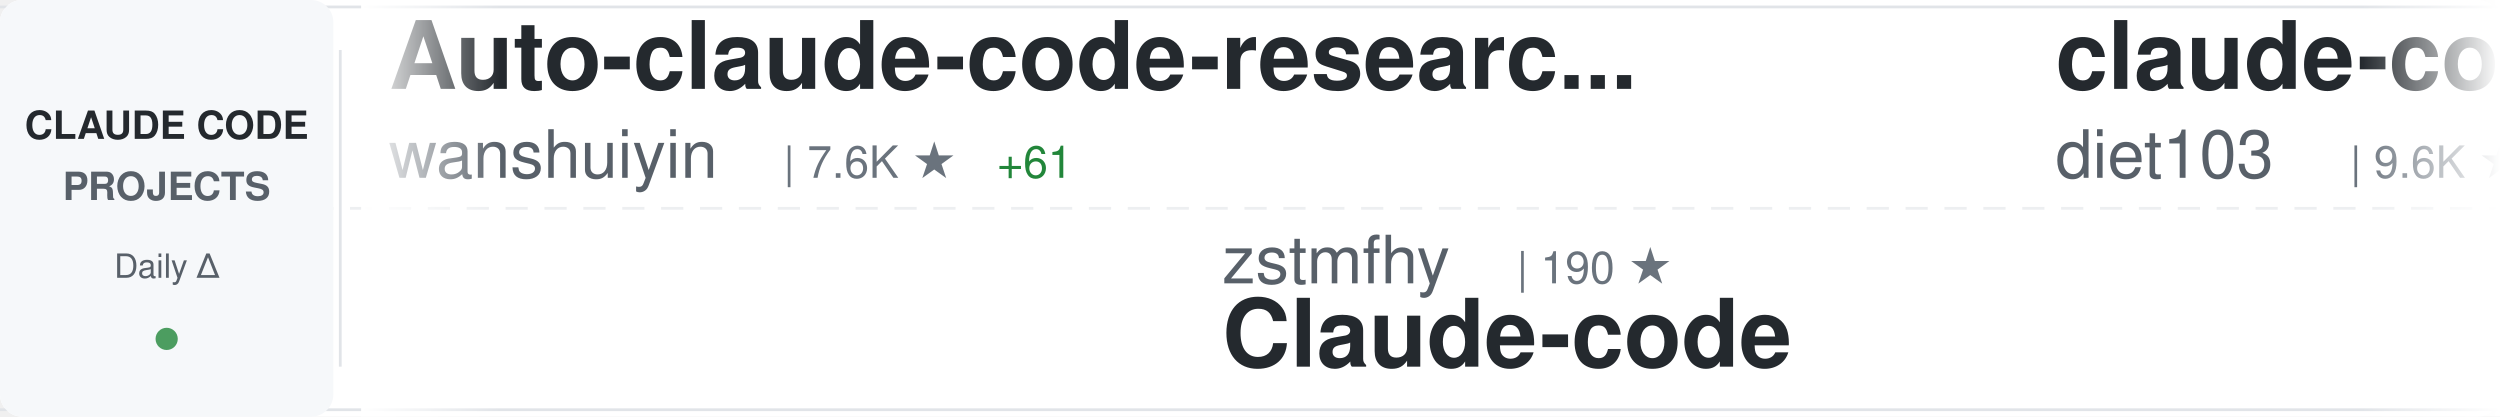
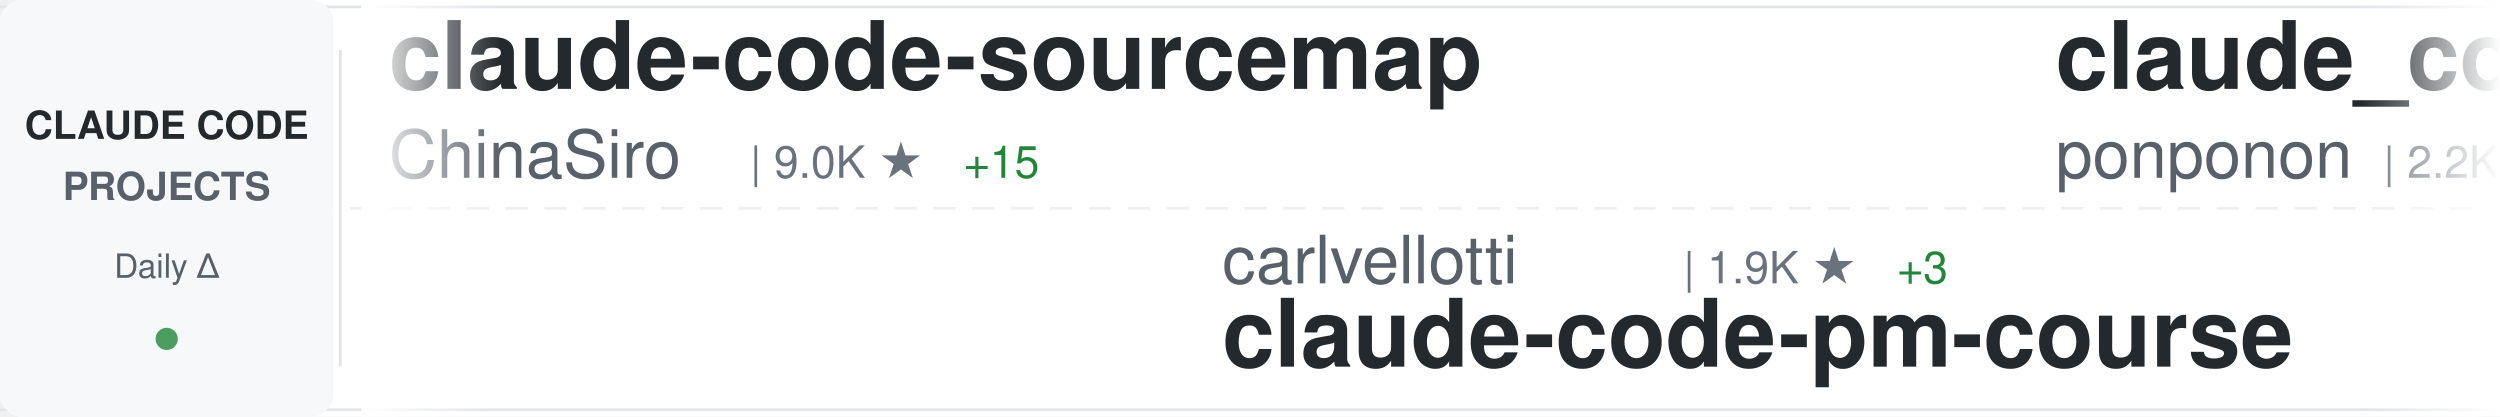
<svg xmlns="http://www.w3.org/2000/svg" width="900" height="150">
  <defs>
    <linearGradient id="awesomeLeftFade" x1="0%" y1="0%" x2="100%" y2="0%">
      <stop offset="0%" style="stop-color:#ffffff;stop-opacity:1" />
      <stop offset="100%" style="stop-color:#ffffff;stop-opacity:0" />
    </linearGradient>
    <linearGradient id="awesomeRightFade" x1="0%" y1="0%" x2="100%" y2="0%">
      <stop offset="0%" style="stop-color:#ffffff;stop-opacity:0" />
      <stop offset="100%" style="stop-color:#ffffff;stop-opacity:1" />
    </linearGradient>
  </defs>
  <rect width="900" height="150" fill="#ffffff" rx="8" />
  <rect x="0" y="2" width="900" height="1" fill="#e1e4e8" />
  <rect x="0" y="147" width="900" height="1" fill="#e1e4e8" />
  <line x1="0" y1="75" x2="900" y2="75" stroke="#e1e4e8" stroke-width="1" stroke-dasharray="8 6" opacity="0.6" />
  <rect x="0" y="0" width="120" height="150" fill="#f6f8fa" rx="8" />
  <text x="60" y="50" font-family="-apple-system, BlinkMacSystemFont, 'Segoe UI', Helvetica, Arial, sans-serif" font-size="14" font-weight="600" fill="#24292e" text-anchor="middle">CLAUDE CODE</text>
  <text x="60" y="72" font-family="-apple-system, BlinkMacSystemFont, 'Segoe UI', Helvetica, Arial, sans-serif" font-size="14" font-weight="600" fill="#586069" text-anchor="middle">PROJECTS</text>
  <text x="60" y="100" font-family="-apple-system, BlinkMacSystemFont, 'Segoe UI', Helvetica, Arial, sans-serif" font-size="12" font-weight="500" fill="#586069" text-anchor="middle">Daily Δ</text>
  <circle cx="60" cy="122" r="4" fill="#22863a" opacity="0.8" />
  <rect x="122" y="18" width="1" height="114" fill="#e1e4e8" />
  <clipPath id="awesomeTickerClip">
    <rect x="130" y="0" width="770" height="150" />
  </clipPath>
  <g clip-path="url(#awesomeTickerClip)">
    <g id="awesomeTickerItems">
      <animateTransform attributeName="transform" attributeType="XML" type="translate" from="0 0" to="-3000 0" dur="54s" repeatCount="indefinite" />
      <g transform="translate(0, 0)">
-         <text x="140" y="32" font-family="-apple-system, BlinkMacSystemFont, 'Segoe UI', Helvetica, Arial, sans-serif" font-size="34" font-weight="600" fill="#24292e">Auto-claude-code-researc...</text>
-         <text x="140" y="64" font-family="-apple-system, BlinkMacSystemFont, 'Segoe UI', Helvetica, Arial, sans-serif" font-size="24" font-weight="400" fill="#586069">wanshuiyin</text>
-         <text x="282" y="64" font-family="-apple-system, BlinkMacSystemFont, 'Segoe UI', Helvetica, Arial, sans-serif" font-size="16" font-weight="500" fill="#6a737d">| 7.6K ★</text>
-         <text x="359" y="64" font-family="-apple-system, BlinkMacSystemFont, 'Segoe UI', Helvetica, Arial, sans-serif" font-size="16" font-weight="500" fill="#22863a"> +61</text>
+         <text x="140" y="32" font-family="-apple-system, BlinkMacSystemFont, 'Segoe UI', Helvetica, Arial, sans-serif" font-size="34" font-weight="600" fill="#24292e">claude-code-sourcemap</text>
+         <text x="140" y="64" font-family="-apple-system, BlinkMacSystemFont, 'Segoe UI', Helvetica, Arial, sans-serif" font-size="24" font-weight="400" fill="#586069">ChinaSiro</text>
+         <text x="270" y="64" font-family="-apple-system, BlinkMacSystemFont, 'Segoe UI', Helvetica, Arial, sans-serif" font-size="16" font-weight="500" fill="#6a737d">| 9.0K ★</text>
+         <text x="347" y="64" font-family="-apple-system, BlinkMacSystemFont, 'Segoe UI', Helvetica, Arial, sans-serif" font-size="16" font-weight="500" fill="#22863a"> +15</text>
      </g>
      <g transform="translate(300, 0)">
-         <text x="140" y="102" font-family="-apple-system, BlinkMacSystemFont, 'Segoe UI', Helvetica, Arial, sans-serif" font-size="24" font-weight="400" fill="#586069">zstmfhy</text>
-         <text x="246" y="102" font-family="-apple-system, BlinkMacSystemFont, 'Segoe UI', Helvetica, Arial, sans-serif" font-size="16" font-weight="500" fill="#6a737d">| 190 ★</text>
-         <text x="140" y="132" font-family="-apple-system, BlinkMacSystemFont, 'Segoe UI', Helvetica, Arial, sans-serif" font-size="34" font-weight="600" fill="#24292e">Claude-code</text>
+         <text x="140" y="102" font-family="-apple-system, BlinkMacSystemFont, 'Segoe UI', Helvetica, Arial, sans-serif" font-size="24" font-weight="400" fill="#586069">carlvellotti</text>
+         <text x="306" y="102" font-family="-apple-system, BlinkMacSystemFont, 'Segoe UI', Helvetica, Arial, sans-serif" font-size="16" font-weight="500" fill="#6a737d">| 1.9K ★</text>
+         <text x="383" y="102" font-family="-apple-system, BlinkMacSystemFont, 'Segoe UI', Helvetica, Arial, sans-serif" font-size="16" font-weight="500" fill="#22863a"> +3</text>
+         <text x="140" y="132" font-family="-apple-system, BlinkMacSystemFont, 'Segoe UI', Helvetica, Arial, sans-serif" font-size="34" font-weight="600" fill="#24292e">claude-code-pm-course</text>
      </g>
      <g transform="translate(600, 0)">
-         <text x="140" y="32" font-family="-apple-system, BlinkMacSystemFont, 'Segoe UI', Helvetica, Arial, sans-serif" font-size="34" font-weight="600" fill="#24292e">claude-code-infrastructu...</text>
-         <text x="140" y="64" font-family="-apple-system, BlinkMacSystemFont, 'Segoe UI', Helvetica, Arial, sans-serif" font-size="24" font-weight="400" fill="#586069">diet103</text>
-         <text x="246" y="64" font-family="-apple-system, BlinkMacSystemFont, 'Segoe UI', Helvetica, Arial, sans-serif" font-size="16" font-weight="500" fill="#6a737d">| 9.6K ★</text>
-         <text x="323" y="64" font-family="-apple-system, BlinkMacSystemFont, 'Segoe UI', Helvetica, Arial, sans-serif" font-size="16" font-weight="500" fill="#22863a"> +8</text>
+         <text x="140" y="32" font-family="-apple-system, BlinkMacSystemFont, 'Segoe UI', Helvetica, Arial, sans-serif" font-size="34" font-weight="600" fill="#24292e">claude_code_src</text>
+         <text x="140" y="64" font-family="-apple-system, BlinkMacSystemFont, 'Segoe UI', Helvetica, Arial, sans-serif" font-size="24" font-weight="400" fill="#586069">ponponon</text>
+         <text x="258" y="64" font-family="-apple-system, BlinkMacSystemFont, 'Segoe UI', Helvetica, Arial, sans-serif" font-size="16" font-weight="500" fill="#6a737d">| 2.2K ★</text>
+         <text x="335" y="64" font-family="-apple-system, BlinkMacSystemFont, 'Segoe UI', Helvetica, Arial, sans-serif" font-size="16" font-weight="500" fill="#22863a"> +5</text>
      </g>
      <g transform="translate(900, 0)">
-         <text x="140" y="102" font-family="-apple-system, BlinkMacSystemFont, 'Segoe UI', Helvetica, Arial, sans-serif" font-size="24" font-weight="400" fill="#586069">lintsinghua</text>
-         <text x="294" y="102" font-family="-apple-system, BlinkMacSystemFont, 'Segoe UI', Helvetica, Arial, sans-serif" font-size="16" font-weight="500" fill="#6a737d">| 3.0K ★</text>
-         <text x="371" y="102" font-family="-apple-system, BlinkMacSystemFont, 'Segoe UI', Helvetica, Arial, sans-serif" font-size="16" font-weight="500" fill="#22863a"> +23</text>
-         <text x="140" y="132" font-family="-apple-system, BlinkMacSystemFont, 'Segoe UI', Helvetica, Arial, sans-serif" font-size="34" font-weight="600" fill="#24292e">claude-code-book</text>
+         <text x="140" y="102" font-family="-apple-system, BlinkMacSystemFont, 'Segoe UI', Helvetica, Arial, sans-serif" font-size="24" font-weight="400" fill="#586069">Maciek-roboblog</text>
+         <text x="342" y="102" font-family="-apple-system, BlinkMacSystemFont, 'Segoe UI', Helvetica, Arial, sans-serif" font-size="16" font-weight="500" fill="#6a737d">| 7.8K ★</text>
+         <text x="419" y="102" font-family="-apple-system, BlinkMacSystemFont, 'Segoe UI', Helvetica, Arial, sans-serif" font-size="16" font-weight="500" fill="#22863a"> +12</text>
+         <text x="140" y="132" font-family="-apple-system, BlinkMacSystemFont, 'Segoe UI', Helvetica, Arial, sans-serif" font-size="34" font-weight="600" fill="#24292e">Claude-Code-Usage-Monito...</text>
      </g>
      <g transform="translate(1200, 0)">
-         <text x="140" y="32" font-family="-apple-system, BlinkMacSystemFont, 'Segoe UI', Helvetica, Arial, sans-serif" font-size="34" font-weight="600" fill="#24292e">sc-claude-code-files</text>
-         <text x="140" y="64" font-family="-apple-system, BlinkMacSystemFont, 'Segoe UI', Helvetica, Arial, sans-serif" font-size="24" font-weight="400" fill="#586069">https-deeplearning-ai</text>
-         <text x="414" y="64" font-family="-apple-system, BlinkMacSystemFont, 'Segoe UI', Helvetica, Arial, sans-serif" font-size="16" font-weight="500" fill="#6a737d">| 497 ★</text>
-         <text x="482" y="64" font-family="-apple-system, BlinkMacSystemFont, 'Segoe UI', Helvetica, Arial, sans-serif" font-size="16" font-weight="500" fill="#22863a"> +1</text>
+         <text x="140" y="32" font-family="-apple-system, BlinkMacSystemFont, 'Segoe UI', Helvetica, Arial, sans-serif" font-size="34" font-weight="600" fill="#24292e">claude-code-from-scratch</text>
+         <text x="140" y="64" font-family="-apple-system, BlinkMacSystemFont, 'Segoe UI', Helvetica, Arial, sans-serif" font-size="24" font-weight="400" fill="#586069">Windy3f3f3f3f</text>
+         <text x="318" y="64" font-family="-apple-system, BlinkMacSystemFont, 'Segoe UI', Helvetica, Arial, sans-serif" font-size="16" font-weight="500" fill="#6a737d">| 1.0K ★</text>
+         <text x="395" y="64" font-family="-apple-system, BlinkMacSystemFont, 'Segoe UI', Helvetica, Arial, sans-serif" font-size="16" font-weight="500" fill="#22863a"> +14</text>
      </g>
      <g transform="translate(1500, 0)">
-         <text x="140" y="102" font-family="-apple-system, BlinkMacSystemFont, 'Segoe UI', Helvetica, Arial, sans-serif" font-size="24" font-weight="400" fill="#586069">garrytan</text>
-         <text x="258" y="102" font-family="-apple-system, BlinkMacSystemFont, 'Segoe UI', Helvetica, Arial, sans-serif" font-size="16" font-weight="500" fill="#6a737d">| 84.6K ★</text>
-         <text x="344" y="102" font-family="-apple-system, BlinkMacSystemFont, 'Segoe UI', Helvetica, Arial, sans-serif" font-size="16" font-weight="500" fill="#22863a"> +1.1K</text>
-         <text x="140" y="132" font-family="-apple-system, BlinkMacSystemFont, 'Segoe UI', Helvetica, Arial, sans-serif" font-size="34" font-weight="600" fill="#24292e">gstack</text>
+         <text x="140" y="102" font-family="-apple-system, BlinkMacSystemFont, 'Segoe UI', Helvetica, Arial, sans-serif" font-size="24" font-weight="400" fill="#586069">Donchitos</text>
+         <text x="270" y="102" font-family="-apple-system, BlinkMacSystemFont, 'Segoe UI', Helvetica, Arial, sans-serif" font-size="16" font-weight="500" fill="#6a737d">| 16.3K ★</text>
+         <text x="356" y="102" font-family="-apple-system, BlinkMacSystemFont, 'Segoe UI', Helvetica, Arial, sans-serif" font-size="16" font-weight="500" fill="#22863a"> +142</text>
+         <text x="140" y="132" font-family="-apple-system, BlinkMacSystemFont, 'Segoe UI', Helvetica, Arial, sans-serif" font-size="34" font-weight="600" fill="#24292e">Claude-Code-Game-Studios</text>
      </g>
      <g transform="translate(1800, 0)">
+         <text x="140" y="32" font-family="-apple-system, BlinkMacSystemFont, 'Segoe UI', Helvetica, Arial, sans-serif" font-size="34" font-weight="600" fill="#24292e">ralph</text>
+         <text x="140" y="64" font-family="-apple-system, BlinkMacSystemFont, 'Segoe UI', Helvetica, Arial, sans-serif" font-size="24" font-weight="400" fill="#586069">snarktank</text>
+         <text x="270" y="64" font-family="-apple-system, BlinkMacSystemFont, 'Segoe UI', Helvetica, Arial, sans-serif" font-size="16" font-weight="500" fill="#6a737d">| 17.9K ★</text>
+         <text x="356" y="64" font-family="-apple-system, BlinkMacSystemFont, 'Segoe UI', Helvetica, Arial, sans-serif" font-size="16" font-weight="500" fill="#22863a"> +90</text>
+       </g>
+       <g transform="translate(2100, 0)">
+         <text x="140" y="102" font-family="-apple-system, BlinkMacSystemFont, 'Segoe UI', Helvetica, Arial, sans-serif" font-size="24" font-weight="400" fill="#586069">anthropics</text>
+         <text x="282" y="102" font-family="-apple-system, BlinkMacSystemFont, 'Segoe UI', Helvetica, Arial, sans-serif" font-size="16" font-weight="500" fill="#6a737d">| 802 ★</text>
+         <text x="350" y="102" font-family="-apple-system, BlinkMacSystemFont, 'Segoe UI', Helvetica, Arial, sans-serif" font-size="16" font-weight="500" fill="#22863a"> +1</text>
+         <text x="140" y="132" font-family="-apple-system, BlinkMacSystemFont, 'Segoe UI', Helvetica, Arial, sans-serif" font-size="34" font-weight="600" fill="#24292e">claude-code-base-action</text>
+       </g>
+       <g transform="translate(2400, 0)">
        <text x="140" y="32" font-family="-apple-system, BlinkMacSystemFont, 'Segoe UI', Helvetica, Arial, sans-serif" font-size="34" font-weight="600" fill="#24292e">Open-ClaudeCode</text>
        <text x="140" y="64" font-family="-apple-system, BlinkMacSystemFont, 'Segoe UI', Helvetica, Arial, sans-serif" font-size="24" font-weight="400" fill="#586069">LING71671</text>
-         <text x="270" y="64" font-family="-apple-system, BlinkMacSystemFont, 'Segoe UI', Helvetica, Arial, sans-serif" font-size="16" font-weight="500" fill="#6a737d">| 783 ★</text>
+         <text x="270" y="64" font-family="-apple-system, BlinkMacSystemFont, 'Segoe UI', Helvetica, Arial, sans-serif" font-size="16" font-weight="500" fill="#6a737d">| 784 ★</text>
        <text x="338" y="64" font-family="-apple-system, BlinkMacSystemFont, 'Segoe UI', Helvetica, Arial, sans-serif" font-size="16" font-weight="500" fill="#22863a"> +3</text>
      </g>
-       <g transform="translate(2100, 0)">
-         <text x="140" y="102" font-family="-apple-system, BlinkMacSystemFont, 'Segoe UI', Helvetica, Arial, sans-serif" font-size="24" font-weight="400" fill="#586069">musistudio</text>
-         <text x="282" y="102" font-family="-apple-system, BlinkMacSystemFont, 'Segoe UI', Helvetica, Arial, sans-serif" font-size="16" font-weight="500" fill="#6a737d">| 33.0K ★</text>
-         <text x="368" y="102" font-family="-apple-system, BlinkMacSystemFont, 'Segoe UI', Helvetica, Arial, sans-serif" font-size="16" font-weight="500" fill="#22863a"> +68</text>
-         <text x="140" y="132" font-family="-apple-system, BlinkMacSystemFont, 'Segoe UI', Helvetica, Arial, sans-serif" font-size="34" font-weight="600" fill="#24292e">claude-code-router</text>
-       </g>
-       <g transform="translate(2400, 0)">
-         <text x="140" y="32" font-family="-apple-system, BlinkMacSystemFont, 'Segoe UI', Helvetica, Arial, sans-serif" font-size="34" font-weight="600" fill="#24292e">claude-code</text>
-         <text x="140" y="64" font-family="-apple-system, BlinkMacSystemFont, 'Segoe UI', Helvetica, Arial, sans-serif" font-size="24" font-weight="400" fill="#586069">mehmoodosman</text>
-         <text x="306" y="64" font-family="-apple-system, BlinkMacSystemFont, 'Segoe UI', Helvetica, Arial, sans-serif" font-size="16" font-weight="500" fill="#6a737d">| 167 ★</text>
-       </g>
      <g transform="translate(2700, 0)">
-         <text x="140" y="102" font-family="-apple-system, BlinkMacSystemFont, 'Segoe UI', Helvetica, Arial, sans-serif" font-size="24" font-weight="400" fill="#586069">davila7</text>
-         <text x="246" y="102" font-family="-apple-system, BlinkMacSystemFont, 'Segoe UI', Helvetica, Arial, sans-serif" font-size="16" font-weight="500" fill="#6a737d">| 25.6K ★</text>
-         <text x="332" y="102" font-family="-apple-system, BlinkMacSystemFont, 'Segoe UI', Helvetica, Arial, sans-serif" font-size="16" font-weight="500" fill="#22863a"> +151</text>
-         <text x="140" y="132" font-family="-apple-system, BlinkMacSystemFont, 'Segoe UI', Helvetica, Arial, sans-serif" font-size="34" font-weight="600" fill="#24292e">claude-code-templates</text>
+         <text x="140" y="102" font-family="-apple-system, BlinkMacSystemFont, 'Segoe UI', Helvetica, Arial, sans-serif" font-size="24" font-weight="400" fill="#586069">Cranot</text>
+         <text x="234" y="102" font-family="-apple-system, BlinkMacSystemFont, 'Segoe UI', Helvetica, Arial, sans-serif" font-size="16" font-weight="500" fill="#6a737d">| 2.6K ★</text>
+         <text x="140" y="132" font-family="-apple-system, BlinkMacSystemFont, 'Segoe UI', Helvetica, Arial, sans-serif" font-size="34" font-weight="600" fill="#24292e">claude-code-guide</text>
      </g>
      <g transform="translate(3000, 0)">
-         <text x="140" y="32" font-family="-apple-system, BlinkMacSystemFont, 'Segoe UI', Helvetica, Arial, sans-serif" font-size="34" font-weight="600" fill="#24292e">Auto-claude-code-researc...</text>
-         <text x="140" y="64" font-family="-apple-system, BlinkMacSystemFont, 'Segoe UI', Helvetica, Arial, sans-serif" font-size="24" font-weight="400" fill="#586069">wanshuiyin</text>
-         <text x="282" y="64" font-family="-apple-system, BlinkMacSystemFont, 'Segoe UI', Helvetica, Arial, sans-serif" font-size="16" font-weight="500" fill="#6a737d">| 7.6K ★</text>
-         <text x="359" y="64" font-family="-apple-system, BlinkMacSystemFont, 'Segoe UI', Helvetica, Arial, sans-serif" font-size="16" font-weight="500" fill="#22863a"> +61</text>
+         <text x="140" y="32" font-family="-apple-system, BlinkMacSystemFont, 'Segoe UI', Helvetica, Arial, sans-serif" font-size="34" font-weight="600" fill="#24292e">claude-code-sourcemap</text>
+         <text x="140" y="64" font-family="-apple-system, BlinkMacSystemFont, 'Segoe UI', Helvetica, Arial, sans-serif" font-size="24" font-weight="400" fill="#586069">ChinaSiro</text>
+         <text x="270" y="64" font-family="-apple-system, BlinkMacSystemFont, 'Segoe UI', Helvetica, Arial, sans-serif" font-size="16" font-weight="500" fill="#6a737d">| 9.0K ★</text>
+         <text x="347" y="64" font-family="-apple-system, BlinkMacSystemFont, 'Segoe UI', Helvetica, Arial, sans-serif" font-size="16" font-weight="500" fill="#22863a"> +15</text>
      </g>
      <g transform="translate(3300, 0)">
-         <text x="140" y="102" font-family="-apple-system, BlinkMacSystemFont, 'Segoe UI', Helvetica, Arial, sans-serif" font-size="24" font-weight="400" fill="#586069">zstmfhy</text>
-         <text x="246" y="102" font-family="-apple-system, BlinkMacSystemFont, 'Segoe UI', Helvetica, Arial, sans-serif" font-size="16" font-weight="500" fill="#6a737d">| 190 ★</text>
-         <text x="140" y="132" font-family="-apple-system, BlinkMacSystemFont, 'Segoe UI', Helvetica, Arial, sans-serif" font-size="34" font-weight="600" fill="#24292e">Claude-code</text>
+         <text x="140" y="102" font-family="-apple-system, BlinkMacSystemFont, 'Segoe UI', Helvetica, Arial, sans-serif" font-size="24" font-weight="400" fill="#586069">carlvellotti</text>
+         <text x="306" y="102" font-family="-apple-system, BlinkMacSystemFont, 'Segoe UI', Helvetica, Arial, sans-serif" font-size="16" font-weight="500" fill="#6a737d">| 1.9K ★</text>
+         <text x="383" y="102" font-family="-apple-system, BlinkMacSystemFont, 'Segoe UI', Helvetica, Arial, sans-serif" font-size="16" font-weight="500" fill="#22863a"> +3</text>
+         <text x="140" y="132" font-family="-apple-system, BlinkMacSystemFont, 'Segoe UI', Helvetica, Arial, sans-serif" font-size="34" font-weight="600" fill="#24292e">claude-code-pm-course</text>
      </g>
      <g transform="translate(3600, 0)">
-         <text x="140" y="32" font-family="-apple-system, BlinkMacSystemFont, 'Segoe UI', Helvetica, Arial, sans-serif" font-size="34" font-weight="600" fill="#24292e">claude-code-infrastructu...</text>
-         <text x="140" y="64" font-family="-apple-system, BlinkMacSystemFont, 'Segoe UI', Helvetica, Arial, sans-serif" font-size="24" font-weight="400" fill="#586069">diet103</text>
-         <text x="246" y="64" font-family="-apple-system, BlinkMacSystemFont, 'Segoe UI', Helvetica, Arial, sans-serif" font-size="16" font-weight="500" fill="#6a737d">| 9.6K ★</text>
-         <text x="323" y="64" font-family="-apple-system, BlinkMacSystemFont, 'Segoe UI', Helvetica, Arial, sans-serif" font-size="16" font-weight="500" fill="#22863a"> +8</text>
+         <text x="140" y="32" font-family="-apple-system, BlinkMacSystemFont, 'Segoe UI', Helvetica, Arial, sans-serif" font-size="34" font-weight="600" fill="#24292e">claude_code_src</text>
+         <text x="140" y="64" font-family="-apple-system, BlinkMacSystemFont, 'Segoe UI', Helvetica, Arial, sans-serif" font-size="24" font-weight="400" fill="#586069">ponponon</text>
+         <text x="258" y="64" font-family="-apple-system, BlinkMacSystemFont, 'Segoe UI', Helvetica, Arial, sans-serif" font-size="16" font-weight="500" fill="#6a737d">| 2.2K ★</text>
+         <text x="335" y="64" font-family="-apple-system, BlinkMacSystemFont, 'Segoe UI', Helvetica, Arial, sans-serif" font-size="16" font-weight="500" fill="#22863a"> +5</text>
      </g>
      <g transform="translate(3900, 0)">
-         <text x="140" y="102" font-family="-apple-system, BlinkMacSystemFont, 'Segoe UI', Helvetica, Arial, sans-serif" font-size="24" font-weight="400" fill="#586069">lintsinghua</text>
-         <text x="294" y="102" font-family="-apple-system, BlinkMacSystemFont, 'Segoe UI', Helvetica, Arial, sans-serif" font-size="16" font-weight="500" fill="#6a737d">| 3.0K ★</text>
-         <text x="371" y="102" font-family="-apple-system, BlinkMacSystemFont, 'Segoe UI', Helvetica, Arial, sans-serif" font-size="16" font-weight="500" fill="#22863a"> +23</text>
-         <text x="140" y="132" font-family="-apple-system, BlinkMacSystemFont, 'Segoe UI', Helvetica, Arial, sans-serif" font-size="34" font-weight="600" fill="#24292e">claude-code-book</text>
+         <text x="140" y="102" font-family="-apple-system, BlinkMacSystemFont, 'Segoe UI', Helvetica, Arial, sans-serif" font-size="24" font-weight="400" fill="#586069">Maciek-roboblog</text>
+         <text x="342" y="102" font-family="-apple-system, BlinkMacSystemFont, 'Segoe UI', Helvetica, Arial, sans-serif" font-size="16" font-weight="500" fill="#6a737d">| 7.8K ★</text>
+         <text x="419" y="102" font-family="-apple-system, BlinkMacSystemFont, 'Segoe UI', Helvetica, Arial, sans-serif" font-size="16" font-weight="500" fill="#22863a"> +12</text>
+         <text x="140" y="132" font-family="-apple-system, BlinkMacSystemFont, 'Segoe UI', Helvetica, Arial, sans-serif" font-size="34" font-weight="600" fill="#24292e">Claude-Code-Usage-Monito...</text>
      </g>
    </g>
  </g>
  <rect x="130" y="0" width="50" height="150" fill="url(#awesomeLeftFade)" />
  <rect x="850" y="0" width="50" height="150" fill="url(#awesomeRightFade)" />
</svg>
